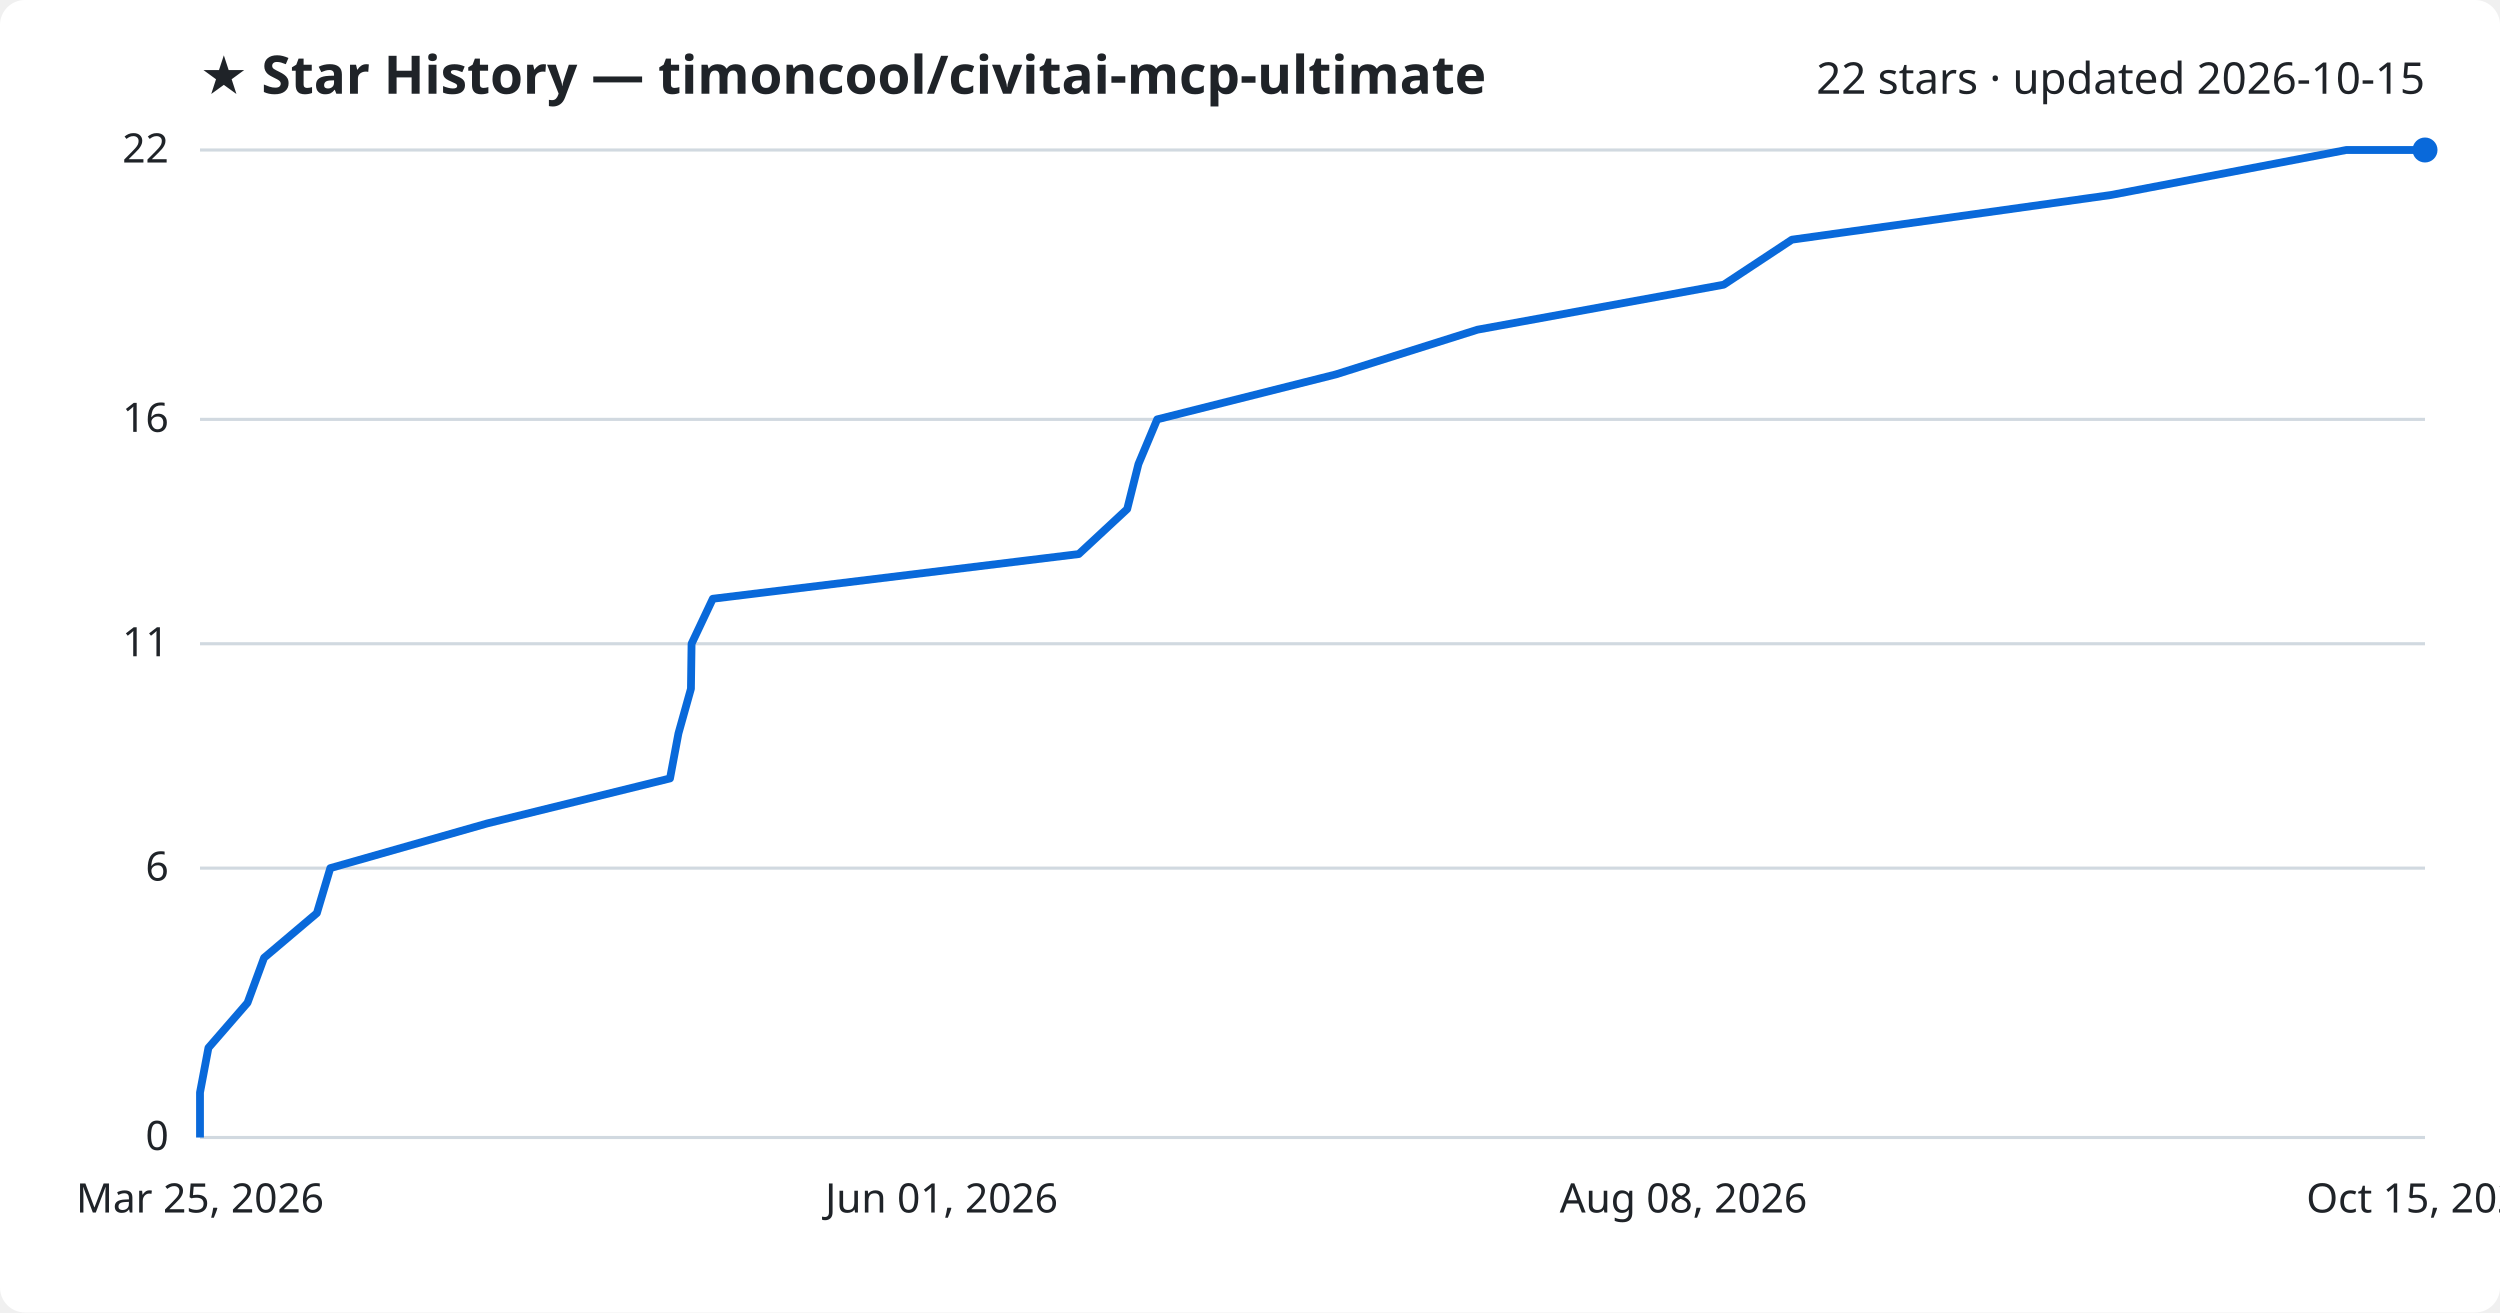
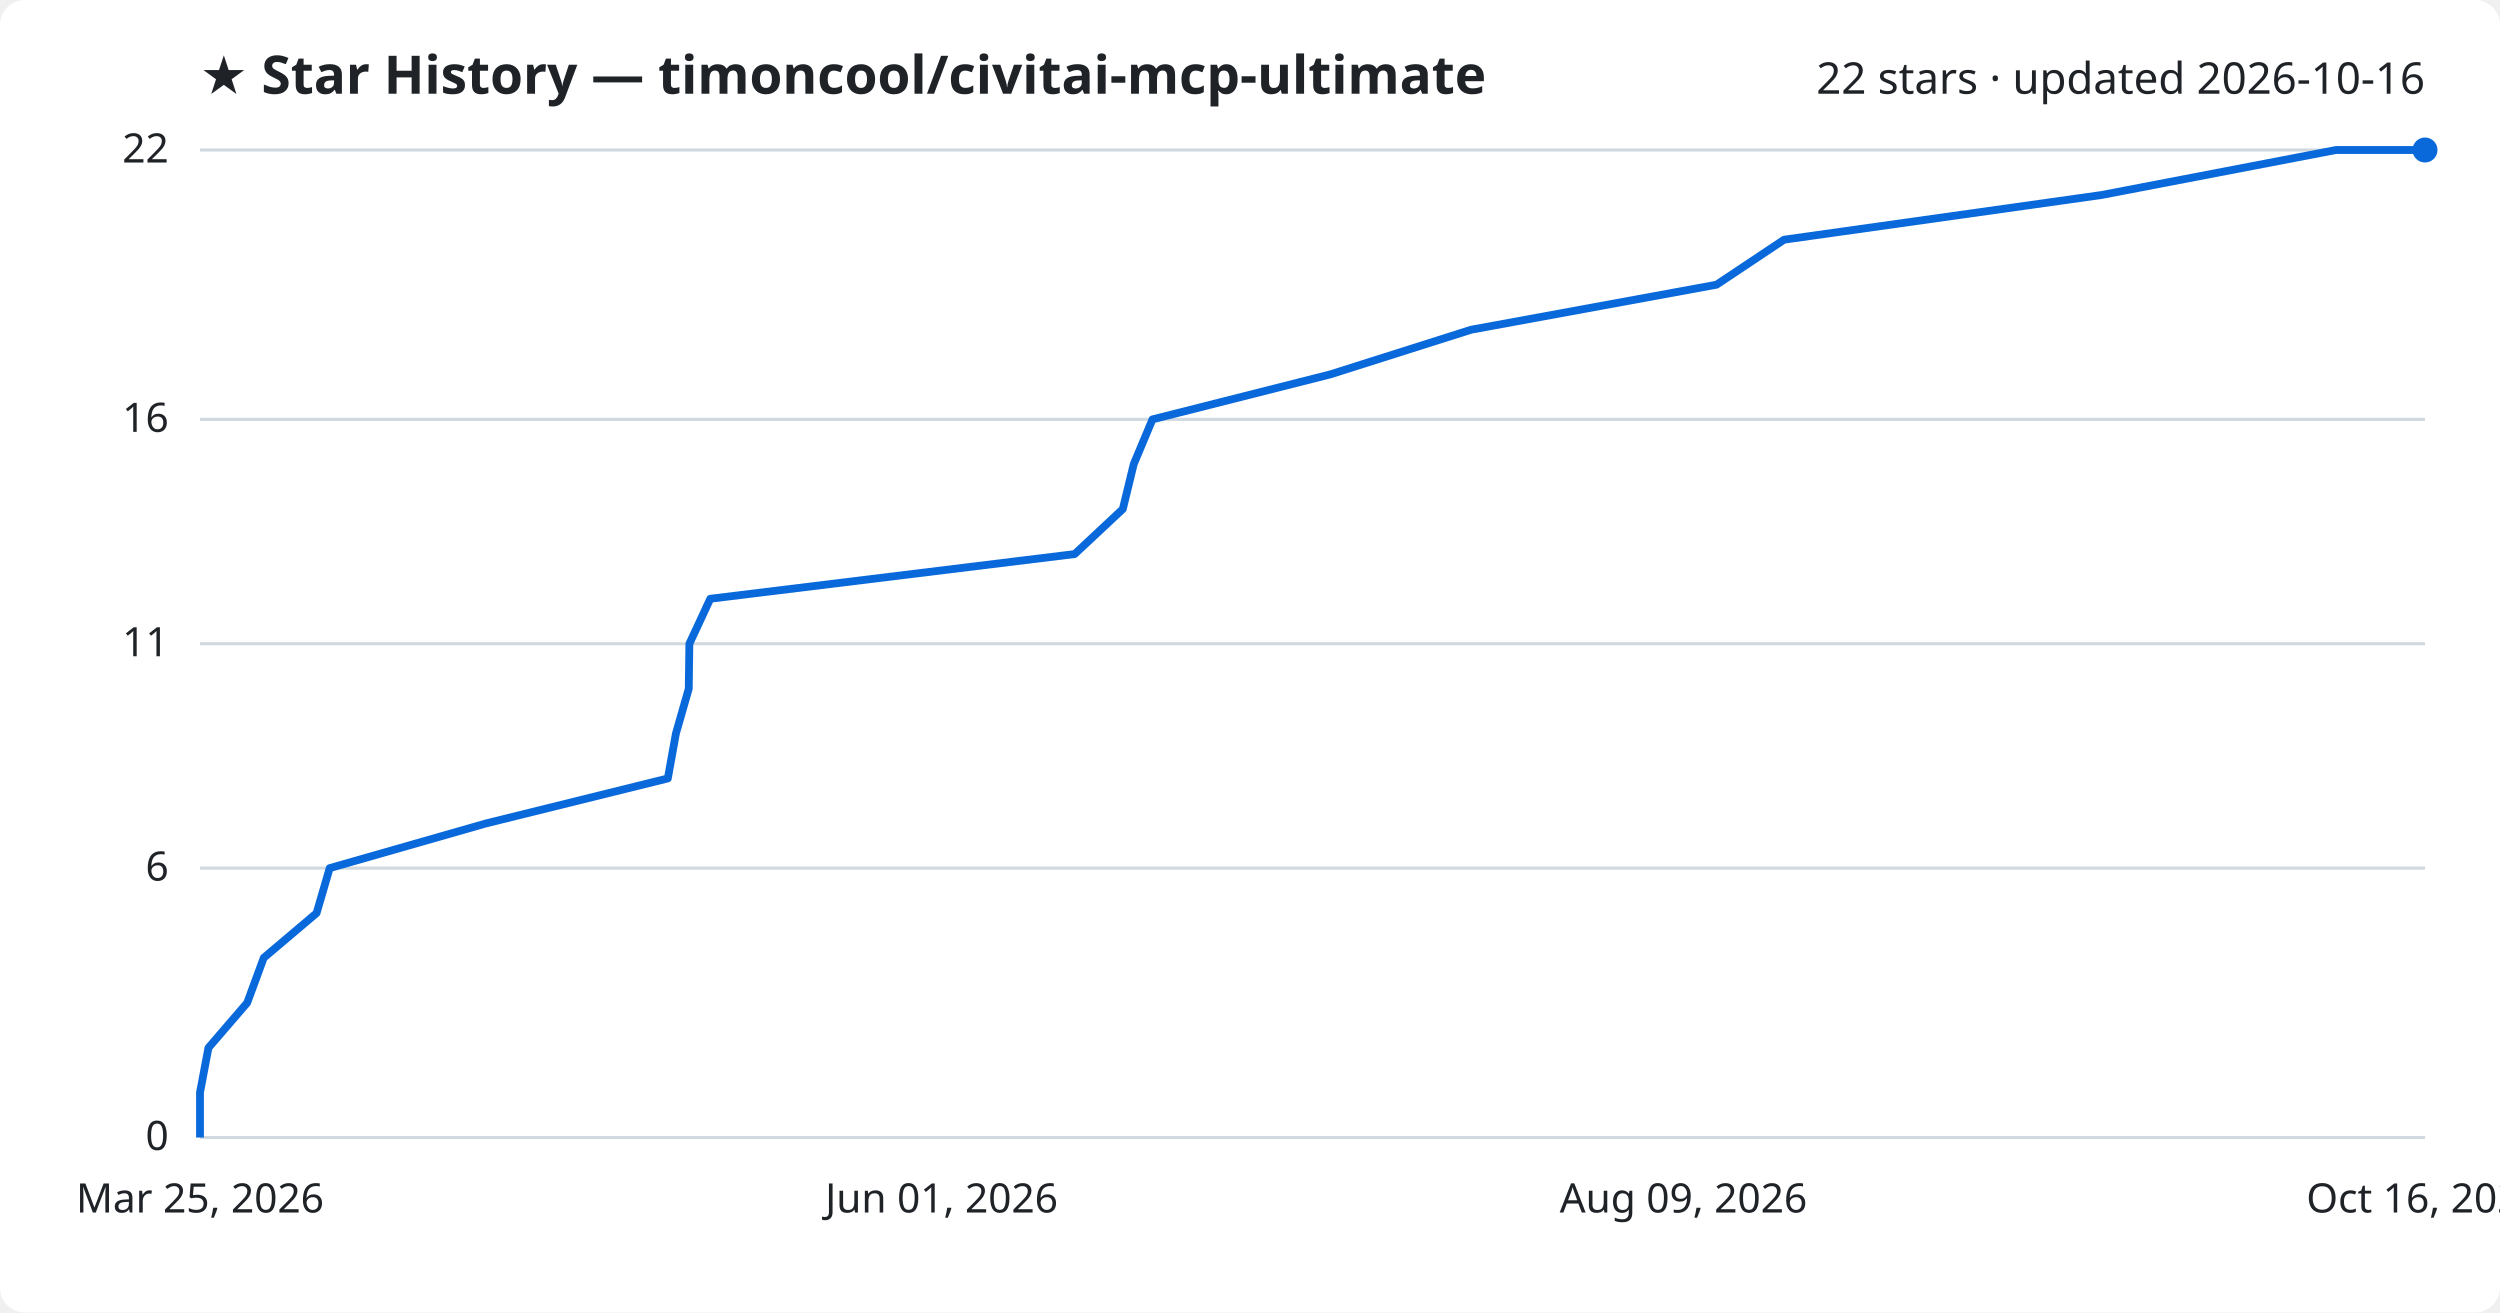
<svg xmlns="http://www.w3.org/2000/svg" viewBox="0 0 800 420" font-family="Segoe UI, sans-serif">
  <rect width="800" height="420" fill="#ffffff" rx="8" />
  <text x="64" y="30" fill="#1f2328" font-size="17" font-weight="700">★ Star History — timoncool/civitai-mcp-ultimate</text>
-   <text x="776" y="30" fill="#1f2328" font-size="14" text-anchor="end">22 stars · updated 2026-10-15</text>
+   <text x="776" y="30" fill="#1f2328" font-size="14" text-anchor="end">22 stars · updated 2026-10-16</text>
  <line x1="64" y1="364.0" x2="776" y2="364.0" stroke="#d1d9e0" stroke-width="1" />
  <text x="54" y="368.0" fill="#1f2328" font-size="13" text-anchor="end">0</text>
  <line x1="64" y1="277.8" x2="776" y2="277.8" stroke="#d1d9e0" stroke-width="1" />
  <text x="54" y="281.8" fill="#1f2328" font-size="13" text-anchor="end">6</text>
  <line x1="64" y1="206.0" x2="776" y2="206.0" stroke="#d1d9e0" stroke-width="1" />
  <text x="54" y="210.0" fill="#1f2328" font-size="13" text-anchor="end">11</text>
  <line x1="64" y1="134.2" x2="776" y2="134.2" stroke="#d1d9e0" stroke-width="1" />
  <text x="54" y="138.2" fill="#1f2328" font-size="13" text-anchor="end">16</text>
  <line x1="64" y1="48.0" x2="776" y2="48.0" stroke="#d1d9e0" stroke-width="1" />
  <text x="54" y="52.0" fill="#1f2328" font-size="13" text-anchor="end">22</text>
-   <path d="M64.0,364.0 L64.0,349.6 L66.7,335.3 L79.2,320.9 L84.5,306.5 L101.4,292.2 L105.7,277.8 L155.9,263.5 L214.4,249.1 L217.1,234.7 L221.1,220.4 L221.3,206.0 L228.1,191.6 L345.2,177.3 L360.7,162.9 L364.3,148.5 L370.3,134.2 L427.5,119.8 L472.8,105.5 L551.6,91.1 L573.4,76.7 L675.5,62.4 L750.8,48.0 L776.0,48.0" fill="none" stroke="#0969da" stroke-width="2.5" stroke-linejoin="round" />
+   <path d="M64.0,364.0 L64.0,349.6 L66.7,335.3 L79.1,320.9 L84.4,306.5 L101.3,292.2 L105.5,277.8 L155.5,263.5 L213.7,249.1 L216.3,234.7 L220.4,220.4 L220.6,206.0 L227.3,191.6 L343.9,177.3 L359.3,162.9 L362.8,148.5 L368.8,134.2 L425.7,119.8 L470.8,105.5 L549.3,91.1 L570.9,76.7 L672.5,62.4 L747.5,48.0 L776.0,48.0" fill="none" stroke="#0969da" stroke-width="2.5" stroke-linejoin="round" />
  <circle cx="776.0" cy="48.0" r="4" fill="#0969da" />
  <text x="64.0" y="388" fill="#1f2328" font-size="13" text-anchor="middle">Mar 25, 2026</text>
  <text x="301.3" y="388" fill="#1f2328" font-size="13" text-anchor="middle">Jun 01, 2026</text>
-   <text x="538.7" y="388" fill="#1f2328" font-size="13" text-anchor="middle">Aug 08, 2026</text>
-   <text x="776.0" y="388" fill="#1f2328" font-size="13" text-anchor="middle">Oct 15, 2026</text>
+   <text x="538.7" y="388" fill="#1f2328" font-size="13" text-anchor="middle">Aug 09, 2026</text>
+   <text x="776.0" y="388" fill="#1f2328" font-size="13" text-anchor="middle">Oct 16, 2026</text>
</svg>
